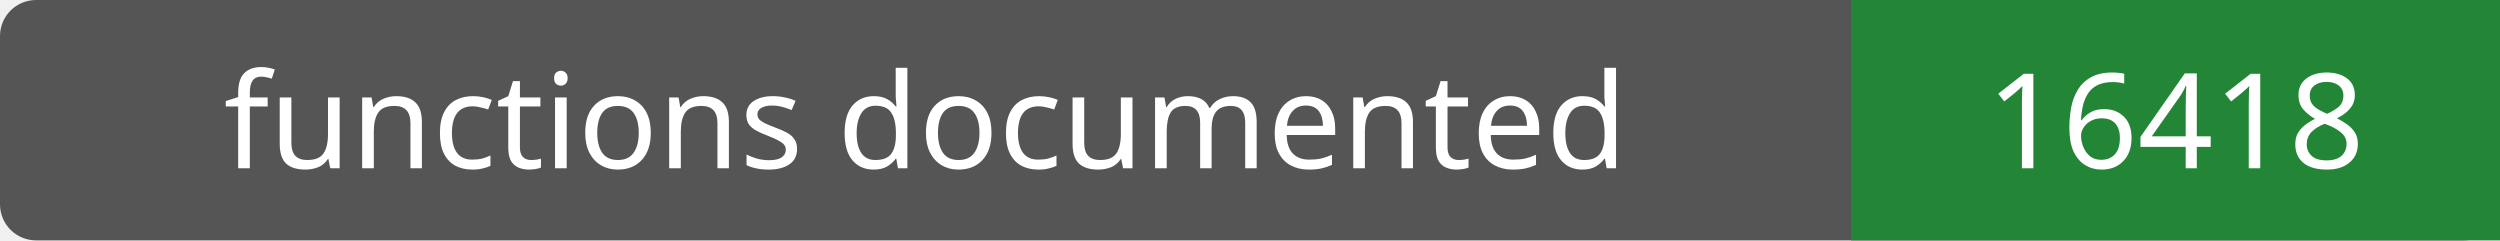
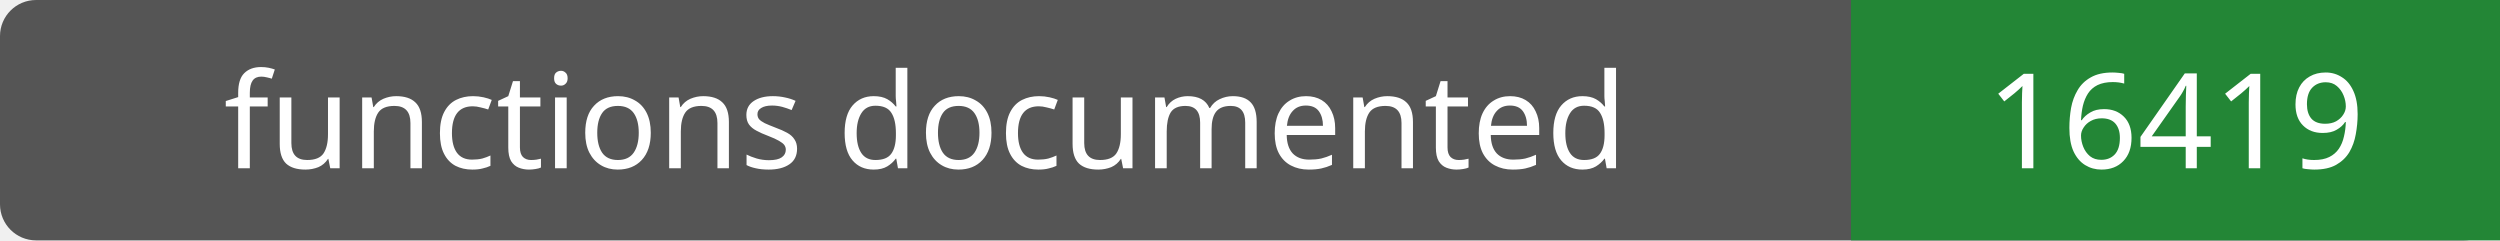
- <svg xmlns="http://www.w3.org/2000/svg" width="208" height="20" role="img" aria-label="functions documented: 16418">
+ <svg xmlns="http://www.w3.org/2000/svg" width="208" height="20" role="img" aria-label="functions documented: 16419">
  <rect width="208" height="20" rx="3" fill="#555" />
  <path fill="#238636" d="M154 0h54v20H154z" />
  <g fill="#fff" text-anchor="middle" font-family="Verdana,sans-serif" font-size="11">
    <text x="77.0" y="14">functions documented</text>
-     <text x="181.0" y="14">16418</text>
+     <text x="181.0" y="14">16419</text>
  </g>
</svg>
